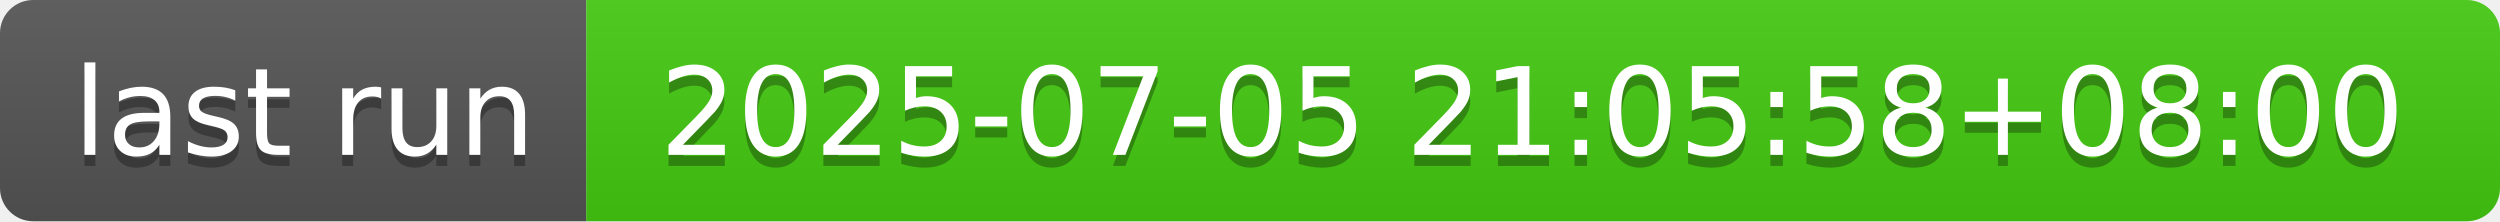
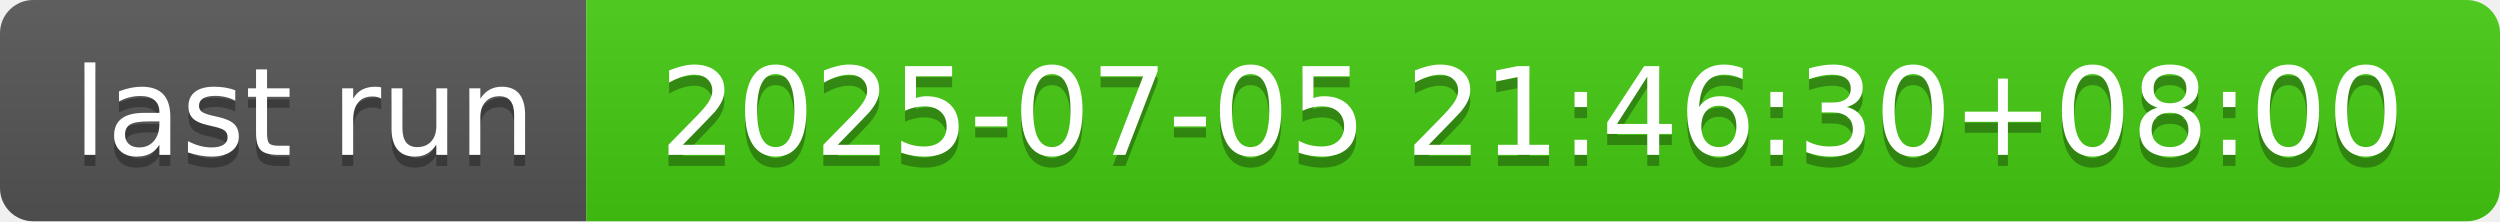
- <svg xmlns="http://www.w3.org/2000/svg" width="226" height="20" role="img" aria-label="last run: 2025-07-05 21:05:58+08:00">
+ <svg xmlns="http://www.w3.org/2000/svg" width="226" height="20" role="img" aria-label="last run: 2025-07-05 21:46:30+08:00">
  <linearGradient id="s" x2="0" y2="100%">
    <stop offset="0" stop-color="#bbb" stop-opacity=".1" />
    <stop offset="1" stop-opacity=".1" />
  </linearGradient>
  <clipPath id="r">
    <rect width="226" height="20" rx="3" fill="#fff" />
  </clipPath>
  <g clip-path="url(#r)">
    <rect width="53" height="20" fill="#555" />
    <rect x="53" width="173" height="20" fill="#4c1" />
    <rect width="226" height="20" fill="url(#s)" />
  </g>
  <g fill="#fff" text-anchor="middle" font-family="Verdana,Geneva,DejaVu Sans,sans-serif" text-rendering="geometricPrecision" font-size="110">
    <text aria-hidden="true" x="275" y="150" fill="#010101" fill-opacity=".3" transform="scale(.1)" textLength="430">last run</text>
    <text x="275" y="140" transform="scale(.1)" fill="#fff" textLength="430">last run</text>
-     <text aria-hidden="true" x="1385" y="150" fill="#010101" fill-opacity=".3" transform="scale(.1)" textLength="1630">2025-07-05 21:05:58+08:00</text>
-     <text x="1385" y="140" transform="scale(.1)" fill="#fff" textLength="1630">2025-07-05 21:05:58+08:00</text>
+     <text aria-hidden="true" x="1385" y="150" fill="#010101" fill-opacity=".3" transform="scale(.1)" textLength="1630">2025-07-05 21:46:30+08:00</text>
+     <text x="1385" y="140" transform="scale(.1)" fill="#fff" textLength="1630">2025-07-05 21:46:30+08:00</text>
  </g>
</svg>
